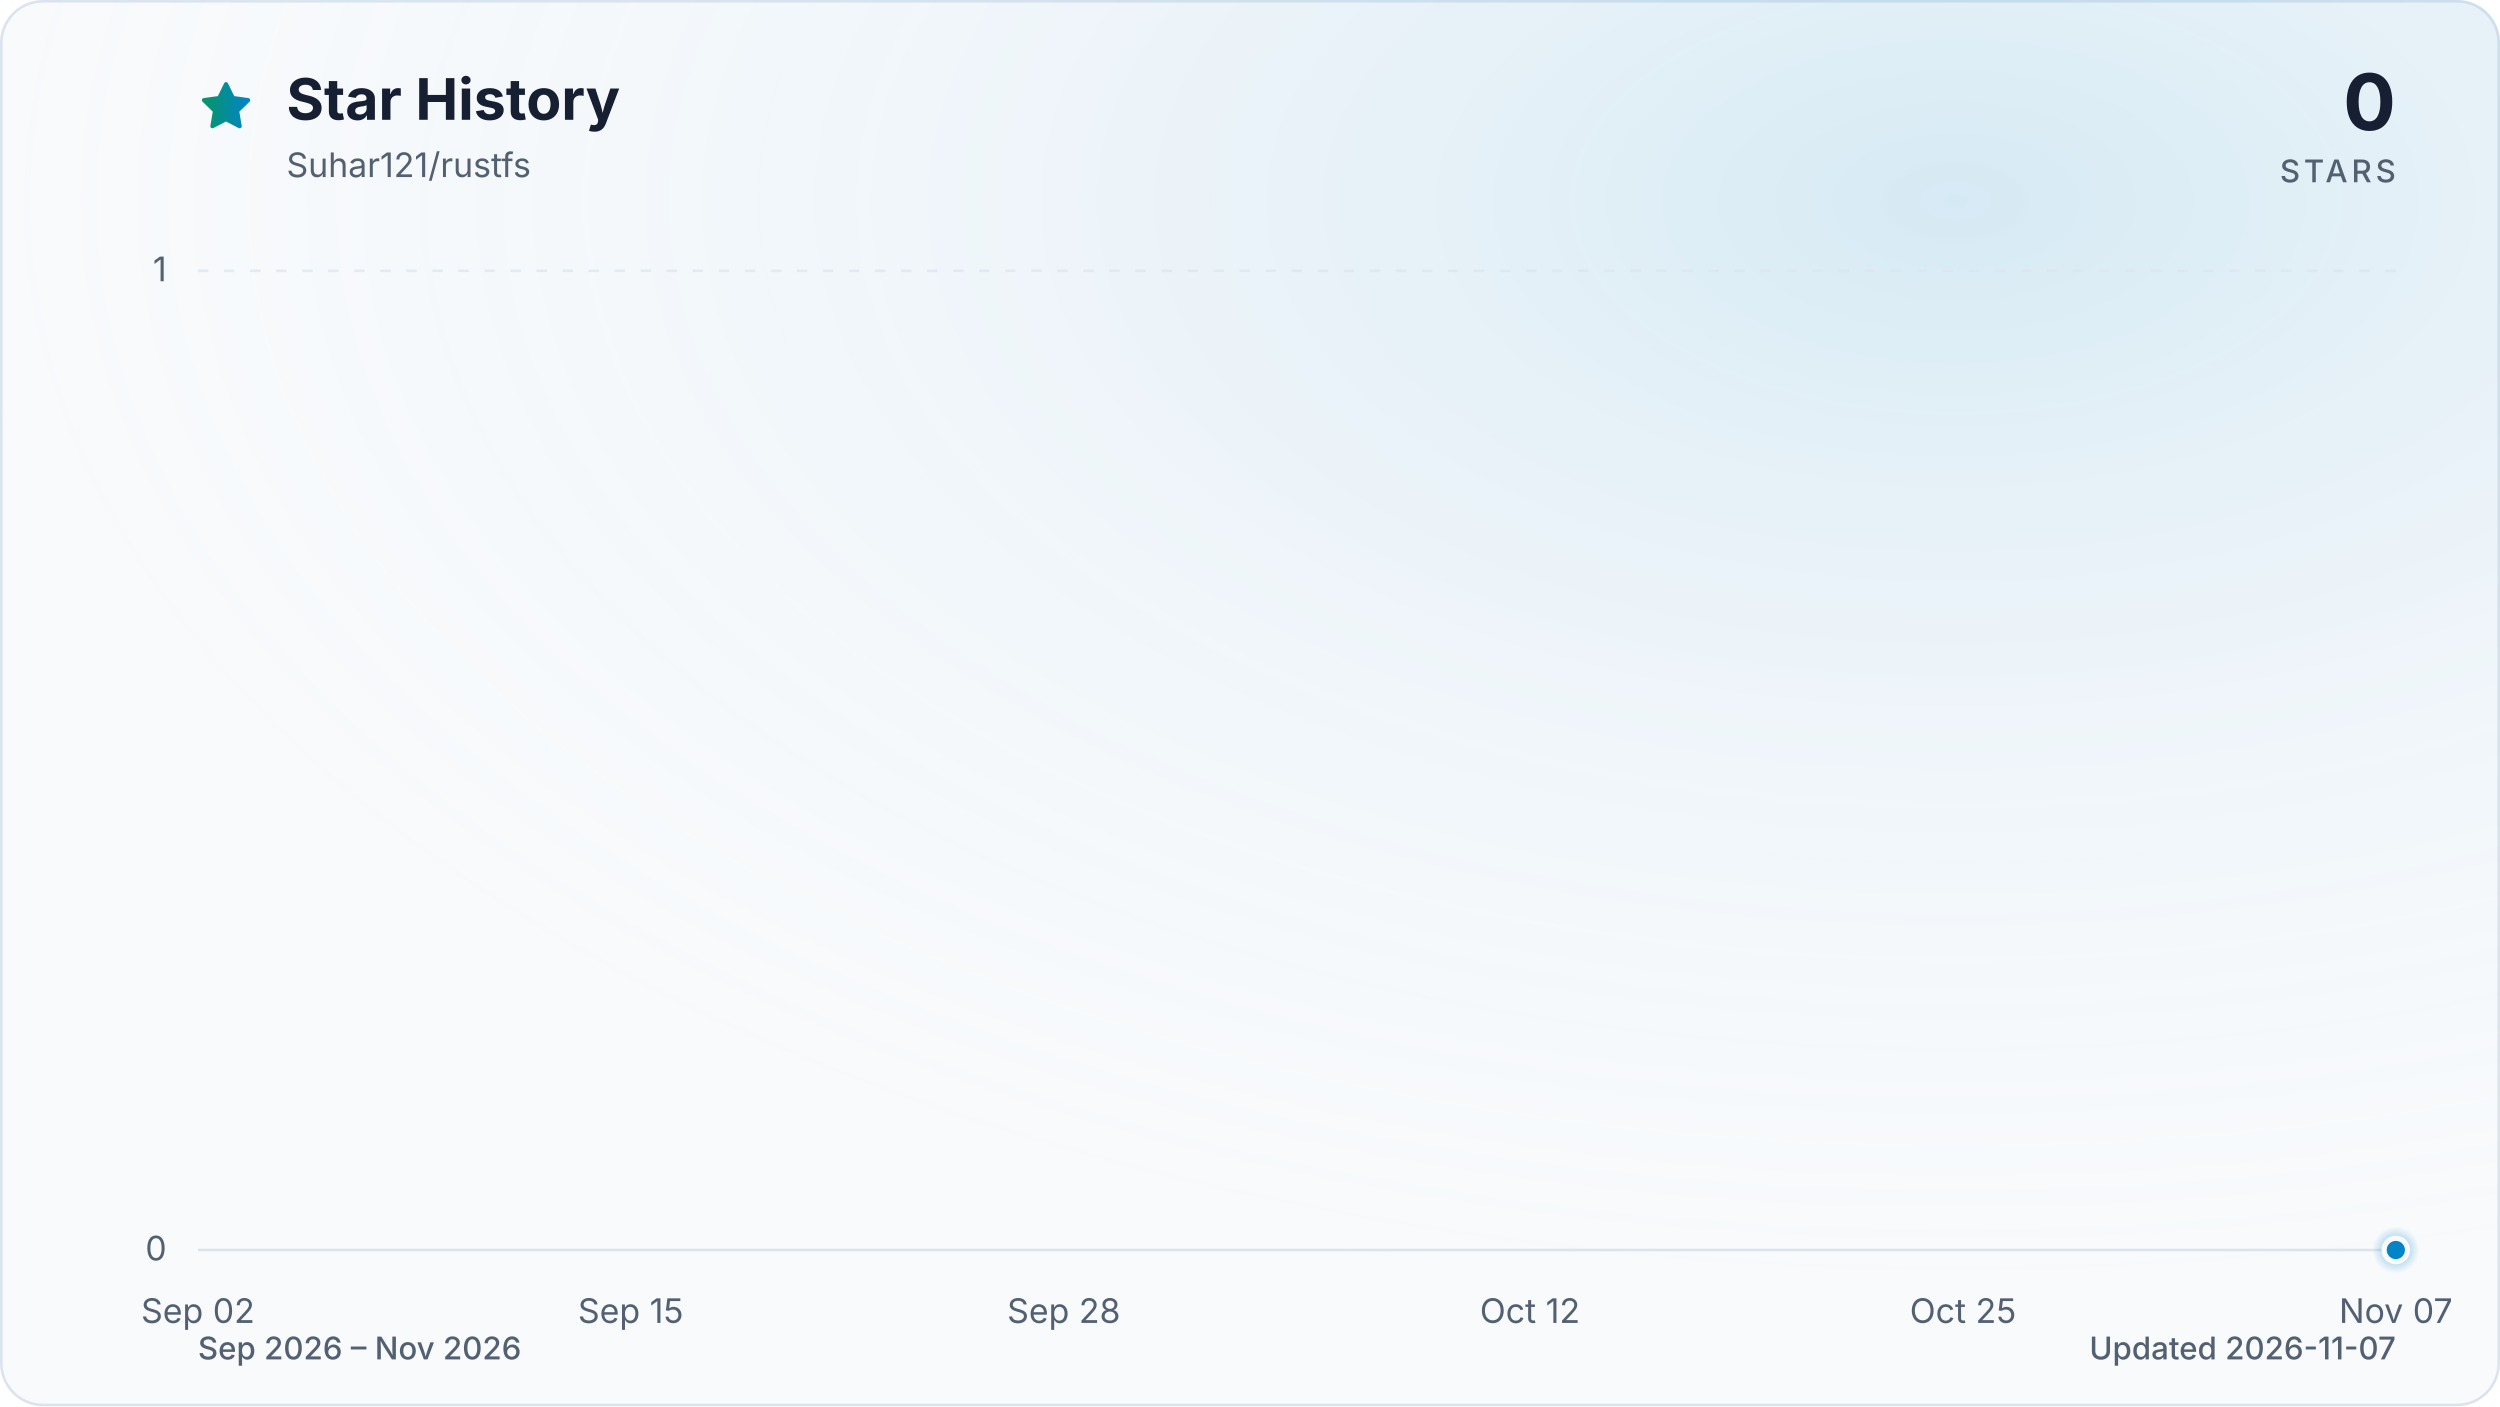
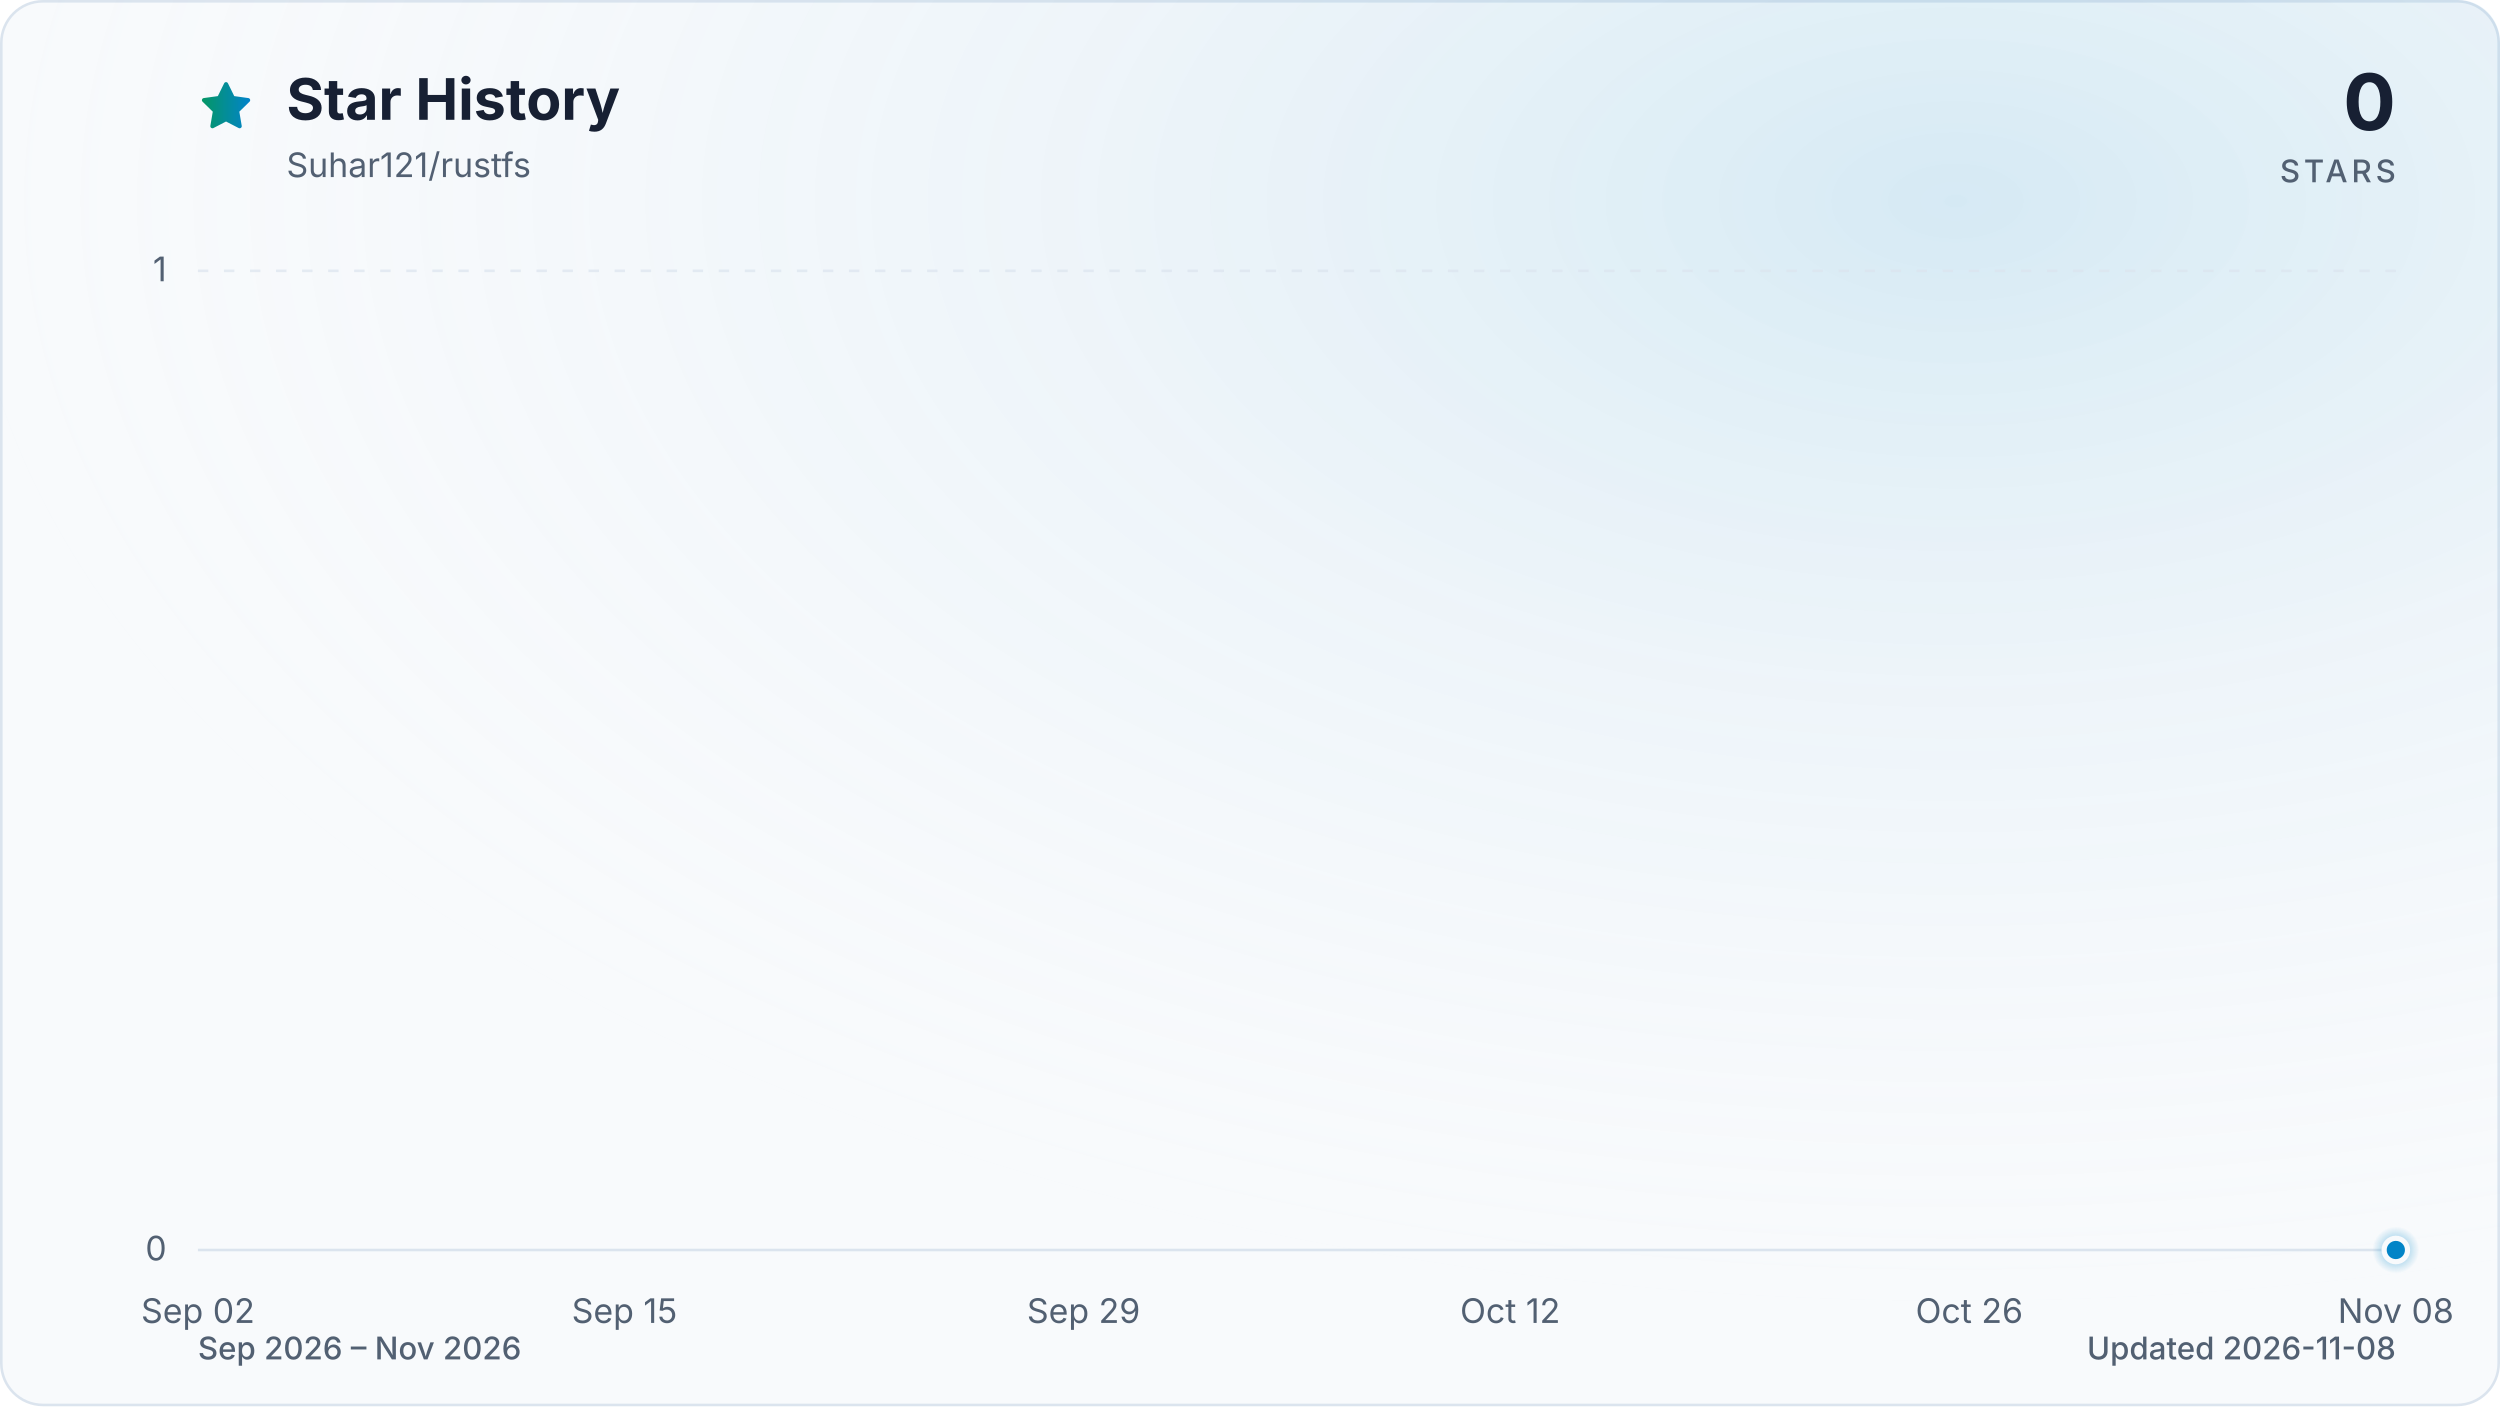
<svg xmlns="http://www.w3.org/2000/svg" viewBox="0 0 960 540" role="img" aria-labelledby="title description" data-style="gradient" data-variant="glow" data-animated="true">
  <defs>
    <linearGradient id="trend" x1="0" y1="0" x2="1" y2="0">
      <stop offset="0%" stop-color="#059669" />
      <stop offset="100%" stop-color="#0284c7" />
    </linearGradient>
    <linearGradient id="area" x1="0" y1="0" x2="0" y2="1">
      <stop offset="0%" stop-color="#059669" stop-opacity="0.30" />
      <stop offset="55%" stop-color="#0284c7" stop-opacity="0.10" />
      <stop offset="100%" stop-color="#0284c7" stop-opacity="0.01" />
    </linearGradient>
    <radialGradient id="marker-halo" cx="50%" cy="50%" r="50%">
      <stop offset="0%" stop-color="#0284c7" stop-opacity="0.55" />
      <stop offset="100%" stop-color="#0284c7" stop-opacity="0" />
    </radialGradient>
    <radialGradient id="surface-glow" cx="78%" cy="14%" r="80%">
      <stop offset="0%" stop-color="#0284c7" stop-opacity="0.14" />
      <stop offset="100%" stop-color="#f8fafc" stop-opacity="0" />
    </radialGradient>
    <filter id="trend-glow" x="-20%" y="-20%" width="140%" height="140%">
      <feGaussianBlur stdDeviation="7" />
    </filter>
  </defs>
  <style>
.trend-enter{transform-box:fill-box;transform-origin:center;animation:trend-enter 520ms cubic-bezier(0.16,1,0.3,1)}
.marker-enter{transform-box:fill-box;transform-origin:center;animation:marker-enter 320ms cubic-bezier(0.16,1,0.3,1) 200ms both}
.marker-pulse{transform-box:fill-box;transform-origin:center;animation:marker-pulse 2.6s ease-out infinite}
@keyframes trend-enter{from{opacity:.35;transform:translateY(10px)}to{opacity:1;transform:translateY(0)}}
@keyframes marker-enter{from{opacity:0;transform:scale(.4)}to{opacity:1;transform:scale(1)}}
@keyframes marker-pulse{0%{opacity:.5;transform:scale(.7)}70%,100%{opacity:0;transform:scale(2.1)}}
@media (prefers-reduced-motion:reduce){.trend-enter,.marker-enter,.marker-pulse{animation:none!important}}
@media (prefers-reduced-motion:reduce){.marker-pulse{opacity:0}}
</style>
  <rect x="0.5" y="0.5" width="959" height="539" fill="#f8fafc" stroke="#dbe4ee" stroke-width="1" rx="16" />
  <rect width="960" height="540" fill="url(#surface-glow)" rx="16" />
  <path d="M12 2.6l2.9 5.9 6.5.9-4.7 4.6 1.1 6.5-5.8-3-5.8 3 1.1-6.5-4.7-4.6 6.5-.9L12 2.6Z" transform="translate(76 30) scale(.9)" fill="url(#trend)" stroke="url(#trend)" stroke-width="1.8" stroke-linejoin="round" aria-hidden="true" />
  <text x="110" y="46" fill="#172033" font-family="ui-sans-serif, system-ui, -apple-system, BlinkMacSystemFont, 'Segoe UI', sans-serif" font-size="22" font-weight="700">Star History</text>
  <text x="110" y="68" fill="#526072" font-family="ui-sans-serif, system-ui, -apple-system, BlinkMacSystemFont, 'Segoe UI', sans-serif" font-size="13">Suhar121/rustfs</text>
  <text x="920" y="50" fill="#172033" font-family="ui-sans-serif, system-ui, -apple-system, BlinkMacSystemFont, 'Segoe UI', sans-serif" font-size="30" font-weight="700" text-anchor="end">0</text>
  <text x="920" y="70" fill="#526072" font-family="ui-sans-serif, system-ui, -apple-system, BlinkMacSystemFont, 'Segoe UI', sans-serif" font-size="12" font-weight="500" letter-spacing="1.5" text-anchor="end">STARS</text>
  <line x1="76" y1="480.0" x2="920" y2="480.0" stroke="#dbe4ee" stroke-width="1" stroke-dasharray="0" opacity="1" />
  <text x="64" y="484.0" fill="#526072" font-family="ui-sans-serif, system-ui, -apple-system, BlinkMacSystemFont, 'Segoe UI', sans-serif" font-size="13" text-anchor="end">0</text>
  <line x1="76" y1="104.0" x2="920" y2="104.0" stroke="#dbe4ee" stroke-width="1" stroke-dasharray="4 6" opacity="0.7" />
  <text x="64" y="108.0" fill="#526072" font-family="ui-sans-serif, system-ui, -apple-system, BlinkMacSystemFont, 'Segoe UI', sans-serif" font-size="13" text-anchor="end">1</text>
  <text x="76.0" y="508" fill="#526072" font-family="ui-sans-serif, system-ui, -apple-system, BlinkMacSystemFont, 'Segoe UI', sans-serif" font-size="13" text-anchor="middle">Sep 02</text>
-   <text x="242.2" y="508" fill="#526072" font-family="ui-sans-serif, system-ui, -apple-system, BlinkMacSystemFont, 'Segoe UI', sans-serif" font-size="13" text-anchor="middle">Sep 15</text>
-   <text x="408.5" y="508" fill="#526072" font-family="ui-sans-serif, system-ui, -apple-system, BlinkMacSystemFont, 'Segoe UI', sans-serif" font-size="13" text-anchor="middle">Sep 28</text>
-   <text x="587.5" y="508" fill="#526072" font-family="ui-sans-serif, system-ui, -apple-system, BlinkMacSystemFont, 'Segoe UI', sans-serif" font-size="13" text-anchor="middle">Oct 12</text>
-   <text x="753.8" y="508" fill="#526072" font-family="ui-sans-serif, system-ui, -apple-system, BlinkMacSystemFont, 'Segoe UI', sans-serif" font-size="13" text-anchor="middle">Oct 25</text>
-   <text x="920.0" y="508" fill="#526072" font-family="ui-sans-serif, system-ui, -apple-system, BlinkMacSystemFont, 'Segoe UI', sans-serif" font-size="13" text-anchor="middle">Nov 07</text>
+   <text x="239.8" y="508" fill="#526072" font-family="ui-sans-serif, system-ui, -apple-system, BlinkMacSystemFont, 'Segoe UI', sans-serif" font-size="13" text-anchor="middle">Sep 15</text>
+   <text x="416.1" y="508" fill="#526072" font-family="ui-sans-serif, system-ui, -apple-system, BlinkMacSystemFont, 'Segoe UI', sans-serif" font-size="13" text-anchor="middle">Sep 29</text>
+   <text x="579.9" y="508" fill="#526072" font-family="ui-sans-serif, system-ui, -apple-system, BlinkMacSystemFont, 'Segoe UI', sans-serif" font-size="13" text-anchor="middle">Oct 12</text>
+   <text x="756.2" y="508" fill="#526072" font-family="ui-sans-serif, system-ui, -apple-system, BlinkMacSystemFont, 'Segoe UI', sans-serif" font-size="13" text-anchor="middle">Oct 26</text>
+   <text x="920.0" y="508" fill="#526072" font-family="ui-sans-serif, system-ui, -apple-system, BlinkMacSystemFont, 'Segoe UI', sans-serif" font-size="13" text-anchor="middle">Nov 08</text>
  <g class="trend-enter">
-     <path d="M 76.0 480.0 C 80.3 480.0, 84.5 480.0, 88.8 480.0 C 93.1 480.0, 97.3 480.0, 101.6 480.0 C 105.8 480.0, 110.1 480.0, 114.4 480.0 C 118.6 480.0, 122.9 480.0, 127.2 480.0 C 131.4 480.0, 135.7 480.0, 139.9 480.0 C 144.2 480.0, 148.5 480.0, 152.7 480.0 C 157.0 480.0, 161.3 480.0, 165.5 480.0 C 169.8 480.0, 174.0 480.0, 178.3 480.0 C 182.6 480.0, 186.8 480.0, 191.1 480.0 C 195.4 480.0, 199.6 480.0, 203.9 480.0 C 208.1 480.0, 212.4 480.0, 216.7 480.0 C 220.9 480.0, 225.2 480.0, 229.5 480.0 C 233.7 480.0, 238.0 480.0, 242.2 480.0 C 246.5 480.0, 250.8 480.0, 255.0 480.0 C 259.3 480.0, 263.6 480.0, 267.8 480.0 C 272.1 480.0, 276.3 480.0, 280.6 480.0 C 284.9 480.0, 289.1 480.0, 293.4 480.0 C 297.7 480.0, 301.9 480.0, 306.2 480.0 C 310.4 480.0, 314.7 480.0, 319.0 480.0 C 323.2 480.0, 327.5 480.0, 331.8 480.0 C 336.0 480.0, 340.3 480.0, 344.5 480.0 C 348.8 480.0, 353.1 480.0, 357.3 480.0 C 361.6 480.0, 365.9 480.0, 370.1 480.0 C 374.4 480.0, 378.6 480.0, 382.9 480.0 C 387.2 480.0, 391.4 480.0, 395.7 480.0 C 400.0 480.0, 404.2 480.0, 408.5 480.0 C 412.7 480.0, 417.0 480.0, 421.3 480.0 C 425.5 480.0, 429.8 480.0, 434.1 480.0 C 438.3 480.0, 442.6 480.0, 446.8 480.0 C 451.1 480.0, 455.4 480.0, 459.6 480.0 C 463.9 480.0, 468.2 480.0, 472.4 480.0 C 476.7 480.0, 480.9 480.0, 485.2 480.0 C 489.5 480.0, 493.7 480.0, 498.0 480.0 C 502.3 480.0, 506.5 480.0, 510.8 480.0 C 515.1 480.0, 519.3 480.0, 523.6 480.0 C 527.8 480.0, 532.1 480.0, 536.4 480.0 C 540.6 480.0, 544.9 480.0, 549.2 480.0 C 553.4 480.0, 557.7 480.0, 561.9 480.0 C 566.2 480.0, 570.5 480.0, 574.7 480.0 C 579.0 480.0, 583.3 480.0, 587.5 480.0 C 591.8 480.0, 596.0 480.0, 600.3 480.0 C 604.6 480.0, 608.8 480.0, 613.1 480.0 C 617.4 480.0, 621.6 480.0, 625.9 480.0 C 630.1 480.0, 634.4 480.0, 638.7 480.0 C 642.9 480.0, 647.2 480.0, 651.5 480.0 C 655.7 480.0, 660.0 480.0, 664.2 480.0 C 668.5 480.0, 672.8 480.0, 677.0 480.0 C 681.3 480.0, 685.6 480.0, 689.8 480.0 C 694.1 480.0, 698.3 480.0, 702.6 480.0 C 706.9 480.0, 711.1 480.0, 715.4 480.0 C 719.7 480.0, 723.9 480.0, 728.2 480.0 C 732.4 480.0, 736.7 480.0, 741.0 480.0 C 745.2 480.0, 749.5 480.0, 753.8 480.0 C 758.0 480.0, 762.3 480.0, 766.5 480.0 C 770.8 480.0, 775.1 480.0, 779.3 480.0 C 783.6 480.0, 787.9 480.0, 792.1 480.0 C 796.4 480.0, 800.6 480.0, 804.9 480.0 C 809.2 480.0, 813.4 480.0, 817.7 480.0 C 822.0 480.0, 826.2 480.0, 830.5 480.0 C 834.7 480.0, 839.0 480.0, 843.3 480.0 C 847.5 480.0, 851.8 480.0, 856.1 480.0 C 860.3 480.0, 864.6 480.0, 868.8 480.0 C 873.1 480.0, 877.4 480.0, 881.6 480.0 C 885.9 480.0, 890.2 480.0, 894.4 480.0 C 898.7 480.0, 902.9 480.0, 907.2 480.0 C 911.5 480.0, 915.7 480.0, 920.0 480.0 L 920.0 480.0 L 76.0 480.0 Z" fill="url(#area)" />
-     <path d="M 76.0 480.0 C 80.3 480.0, 84.5 480.0, 88.8 480.0 C 93.1 480.0, 97.3 480.0, 101.6 480.0 C 105.8 480.0, 110.1 480.0, 114.4 480.0 C 118.6 480.0, 122.9 480.0, 127.2 480.0 C 131.4 480.0, 135.7 480.0, 139.9 480.0 C 144.2 480.0, 148.5 480.0, 152.7 480.0 C 157.0 480.0, 161.3 480.0, 165.5 480.0 C 169.8 480.0, 174.0 480.0, 178.3 480.0 C 182.6 480.0, 186.8 480.0, 191.1 480.0 C 195.4 480.0, 199.6 480.0, 203.9 480.0 C 208.1 480.0, 212.4 480.0, 216.7 480.0 C 220.9 480.0, 225.2 480.0, 229.5 480.0 C 233.7 480.0, 238.0 480.0, 242.2 480.0 C 246.5 480.0, 250.8 480.0, 255.0 480.0 C 259.3 480.0, 263.6 480.0, 267.8 480.0 C 272.1 480.0, 276.3 480.0, 280.6 480.0 C 284.9 480.0, 289.1 480.0, 293.4 480.0 C 297.7 480.0, 301.9 480.0, 306.2 480.0 C 310.4 480.0, 314.7 480.0, 319.0 480.0 C 323.2 480.0, 327.5 480.0, 331.8 480.0 C 336.0 480.0, 340.3 480.0, 344.5 480.0 C 348.8 480.0, 353.1 480.0, 357.3 480.0 C 361.6 480.0, 365.9 480.0, 370.1 480.0 C 374.4 480.0, 378.6 480.0, 382.9 480.0 C 387.2 480.0, 391.4 480.0, 395.7 480.0 C 400.0 480.0, 404.2 480.0, 408.5 480.0 C 412.7 480.0, 417.0 480.0, 421.3 480.0 C 425.5 480.0, 429.8 480.0, 434.1 480.0 C 438.3 480.0, 442.6 480.0, 446.8 480.0 C 451.1 480.0, 455.4 480.0, 459.6 480.0 C 463.9 480.0, 468.2 480.0, 472.4 480.0 C 476.7 480.0, 480.9 480.0, 485.2 480.0 C 489.5 480.0, 493.7 480.0, 498.0 480.0 C 502.3 480.0, 506.5 480.0, 510.8 480.0 C 515.1 480.0, 519.3 480.0, 523.6 480.0 C 527.8 480.0, 532.1 480.0, 536.4 480.0 C 540.6 480.0, 544.9 480.0, 549.2 480.0 C 553.4 480.0, 557.7 480.0, 561.9 480.0 C 566.2 480.0, 570.5 480.0, 574.7 480.0 C 579.0 480.0, 583.3 480.0, 587.5 480.0 C 591.8 480.0, 596.0 480.0, 600.3 480.0 C 604.6 480.0, 608.8 480.0, 613.1 480.0 C 617.4 480.0, 621.6 480.0, 625.9 480.0 C 630.1 480.0, 634.4 480.0, 638.7 480.0 C 642.9 480.0, 647.2 480.0, 651.5 480.0 C 655.7 480.0, 660.0 480.0, 664.2 480.0 C 668.5 480.0, 672.8 480.0, 677.0 480.0 C 681.3 480.0, 685.6 480.0, 689.8 480.0 C 694.1 480.0, 698.3 480.0, 702.6 480.0 C 706.9 480.0, 711.1 480.0, 715.4 480.0 C 719.7 480.0, 723.9 480.0, 728.2 480.0 C 732.4 480.0, 736.7 480.0, 741.0 480.0 C 745.2 480.0, 749.5 480.0, 753.8 480.0 C 758.0 480.0, 762.3 480.0, 766.5 480.0 C 770.8 480.0, 775.1 480.0, 779.3 480.0 C 783.6 480.0, 787.9 480.0, 792.1 480.0 C 796.4 480.0, 800.6 480.0, 804.9 480.0 C 809.2 480.0, 813.4 480.0, 817.7 480.0 C 822.0 480.0, 826.2 480.0, 830.5 480.0 C 834.7 480.0, 839.0 480.0, 843.3 480.0 C 847.5 480.0, 851.8 480.0, 856.1 480.0 C 860.3 480.0, 864.6 480.0, 868.8 480.0 C 873.1 480.0, 877.4 480.0, 881.6 480.0 C 885.9 480.0, 890.2 480.0, 894.4 480.0 C 898.7 480.0, 902.9 480.0, 907.2 480.0 C 911.5 480.0, 915.7 480.0, 920.0 480.0" fill="none" stroke="url(#trend)" stroke-width="12" stroke-linecap="round" stroke-linejoin="round" opacity="0.16" filter="url(#trend-glow)" />
-     <path d="M 76.0 480.0 C 80.3 480.0, 84.5 480.0, 88.8 480.0 C 93.1 480.0, 97.3 480.0, 101.6 480.0 C 105.8 480.0, 110.1 480.0, 114.4 480.0 C 118.6 480.0, 122.9 480.0, 127.2 480.0 C 131.4 480.0, 135.7 480.0, 139.9 480.0 C 144.2 480.0, 148.5 480.0, 152.7 480.0 C 157.0 480.0, 161.3 480.0, 165.5 480.0 C 169.8 480.0, 174.0 480.0, 178.3 480.0 C 182.6 480.0, 186.8 480.0, 191.1 480.0 C 195.4 480.0, 199.6 480.0, 203.9 480.0 C 208.1 480.0, 212.4 480.0, 216.7 480.0 C 220.9 480.0, 225.2 480.0, 229.5 480.0 C 233.7 480.0, 238.0 480.0, 242.2 480.0 C 246.5 480.0, 250.8 480.0, 255.0 480.0 C 259.3 480.0, 263.6 480.0, 267.8 480.0 C 272.1 480.0, 276.3 480.0, 280.6 480.0 C 284.9 480.0, 289.1 480.0, 293.4 480.0 C 297.7 480.0, 301.9 480.0, 306.2 480.0 C 310.4 480.0, 314.7 480.0, 319.0 480.0 C 323.2 480.0, 327.5 480.0, 331.8 480.0 C 336.0 480.0, 340.3 480.0, 344.5 480.0 C 348.8 480.0, 353.1 480.0, 357.3 480.0 C 361.6 480.0, 365.9 480.0, 370.1 480.0 C 374.4 480.0, 378.6 480.0, 382.9 480.0 C 387.2 480.0, 391.4 480.0, 395.7 480.0 C 400.0 480.0, 404.2 480.0, 408.5 480.0 C 412.7 480.0, 417.0 480.0, 421.3 480.0 C 425.5 480.0, 429.8 480.0, 434.1 480.0 C 438.3 480.0, 442.6 480.0, 446.8 480.0 C 451.1 480.0, 455.4 480.0, 459.6 480.0 C 463.9 480.0, 468.2 480.0, 472.4 480.0 C 476.7 480.0, 480.9 480.0, 485.2 480.0 C 489.5 480.0, 493.7 480.0, 498.0 480.0 C 502.3 480.0, 506.5 480.0, 510.8 480.0 C 515.1 480.0, 519.3 480.0, 523.6 480.0 C 527.8 480.0, 532.1 480.0, 536.4 480.0 C 540.6 480.0, 544.9 480.0, 549.2 480.0 C 553.4 480.0, 557.7 480.0, 561.9 480.0 C 566.2 480.0, 570.5 480.0, 574.7 480.0 C 579.0 480.0, 583.3 480.0, 587.5 480.0 C 591.8 480.0, 596.0 480.0, 600.3 480.0 C 604.6 480.0, 608.8 480.0, 613.1 480.0 C 617.4 480.0, 621.6 480.0, 625.9 480.0 C 630.1 480.0, 634.4 480.0, 638.7 480.0 C 642.9 480.0, 647.2 480.0, 651.5 480.0 C 655.7 480.0, 660.0 480.0, 664.2 480.0 C 668.5 480.0, 672.8 480.0, 677.0 480.0 C 681.3 480.0, 685.6 480.0, 689.8 480.0 C 694.1 480.0, 698.3 480.0, 702.6 480.0 C 706.9 480.0, 711.1 480.0, 715.4 480.0 C 719.7 480.0, 723.9 480.0, 728.2 480.0 C 732.4 480.0, 736.7 480.0, 741.0 480.0 C 745.2 480.0, 749.5 480.0, 753.8 480.0 C 758.0 480.0, 762.3 480.0, 766.5 480.0 C 770.8 480.0, 775.1 480.0, 779.3 480.0 C 783.6 480.0, 787.9 480.0, 792.1 480.0 C 796.4 480.0, 800.6 480.0, 804.9 480.0 C 809.2 480.0, 813.4 480.0, 817.7 480.0 C 822.0 480.0, 826.2 480.0, 830.5 480.0 C 834.7 480.0, 839.0 480.0, 843.3 480.0 C 847.5 480.0, 851.8 480.0, 856.1 480.0 C 860.3 480.0, 864.6 480.0, 868.8 480.0 C 873.1 480.0, 877.4 480.0, 881.6 480.0 C 885.9 480.0, 890.2 480.0, 894.4 480.0 C 898.7 480.0, 902.9 480.0, 907.2 480.0 C 911.5 480.0, 915.7 480.0, 920.0 480.0" fill="none" stroke="url(#trend)" stroke-width="3" stroke-linecap="round" stroke-linejoin="round" />
+     <path d="M 76.0 480.0 C 80.2 480.0, 84.4 480.0, 88.6 480.0 C 92.8 480.0, 97.0 480.0, 101.2 480.0 C 105.4 480.0, 109.6 480.0, 113.8 480.0 C 118.0 480.0, 122.2 480.0, 126.4 480.0 C 130.6 480.0, 134.8 480.0, 139.0 480.0 C 143.2 480.0, 147.4 480.0, 151.6 480.0 C 155.8 480.0, 160.0 480.0, 164.2 480.0 C 168.4 480.0, 172.6 480.0, 176.8 480.0 C 181.0 480.0, 185.2 480.0, 189.4 480.0 C 193.6 480.0, 197.8 480.0, 202.0 480.0 C 206.2 480.0, 210.4 480.0, 214.6 480.0 C 218.8 480.0, 223.0 480.0, 227.2 480.0 C 231.4 480.0, 235.6 480.0, 239.8 480.0 C 244.0 480.0, 248.2 480.0, 252.4 480.0 C 256.6 480.0, 260.8 480.0, 265.0 480.0 C 269.2 480.0, 273.4 480.0, 277.6 480.0 C 281.8 480.0, 286.0 480.0, 290.1 480.0 C 294.3 480.0, 298.5 480.0, 302.7 480.0 C 306.9 480.0, 311.1 480.0, 315.3 480.0 C 319.5 480.0, 323.7 480.0, 327.9 480.0 C 332.1 480.0, 336.3 480.0, 340.5 480.0 C 344.7 480.0, 348.9 480.0, 353.1 480.0 C 357.3 480.0, 361.5 480.0, 365.7 480.0 C 369.9 480.0, 374.1 480.0, 378.3 480.0 C 382.5 480.0, 386.7 480.0, 390.9 480.0 C 395.1 480.0, 399.3 480.0, 403.5 480.0 C 407.7 480.0, 411.9 480.0, 416.1 480.0 C 420.3 480.0, 424.5 480.0, 428.7 480.0 C 432.9 480.0, 437.1 480.0, 441.3 480.0 C 445.5 480.0, 449.7 480.0, 453.9 480.0 C 458.1 480.0, 462.3 480.0, 466.5 480.0 C 470.7 480.0, 474.9 480.0, 479.1 480.0 C 483.3 480.0, 487.5 480.0, 491.7 480.0 C 495.9 480.0, 500.1 480.0, 504.3 480.0 C 508.5 480.0, 512.7 480.0, 516.9 480.0 C 521.1 480.0, 525.3 480.0, 529.5 480.0 C 533.7 480.0, 537.9 480.0, 542.1 480.0 C 546.3 480.0, 550.5 480.0, 554.7 480.0 C 558.9 480.0, 563.1 480.0, 567.3 480.0 C 571.5 480.0, 575.7 480.0, 579.9 480.0 C 584.1 480.0, 588.3 480.0, 592.5 480.0 C 596.7 480.0, 600.9 480.0, 605.1 480.0 C 609.3 480.0, 613.5 480.0, 617.7 480.0 C 621.9 480.0, 626.1 480.0, 630.3 480.0 C 634.5 480.0, 638.7 480.0, 642.9 480.0 C 647.1 480.0, 651.3 480.0, 655.5 480.0 C 659.7 480.0, 663.9 480.0, 668.1 480.0 C 672.3 480.0, 676.5 480.0, 680.7 480.0 C 684.9 480.0, 689.1 480.0, 693.3 480.0 C 697.5 480.0, 701.7 480.0, 705.9 480.0 C 710.0 480.0, 714.2 480.0, 718.4 480.0 C 722.6 480.0, 726.8 480.0, 731.0 480.0 C 735.2 480.0, 739.4 480.0, 743.6 480.0 C 747.8 480.0, 752.0 480.0, 756.2 480.0 C 760.4 480.0, 764.6 480.0, 768.8 480.0 C 773.0 480.0, 777.2 480.0, 781.4 480.0 C 785.6 480.0, 789.8 480.0, 794.0 480.0 C 798.2 480.0, 802.4 480.0, 806.6 480.0 C 810.8 480.0, 815.0 480.0, 819.2 480.0 C 823.4 480.0, 827.6 480.0, 831.8 480.0 C 836.0 480.0, 840.2 480.0, 844.4 480.0 C 848.6 480.0, 852.8 480.0, 857.0 480.0 C 861.2 480.0, 865.4 480.0, 869.6 480.0 C 873.8 480.0, 878.0 480.0, 882.2 480.0 C 886.4 480.0, 890.6 480.0, 894.8 480.0 C 899.0 480.0, 903.2 480.0, 907.4 480.0 C 911.6 480.0, 915.8 480.0, 920.0 480.0 L 920.0 480.0 L 76.0 480.0 Z" fill="url(#area)" />
+     <path d="M 76.0 480.0 C 80.2 480.0, 84.4 480.0, 88.6 480.0 C 92.8 480.0, 97.0 480.0, 101.2 480.0 C 105.4 480.0, 109.6 480.0, 113.8 480.0 C 118.0 480.0, 122.2 480.0, 126.4 480.0 C 130.6 480.0, 134.8 480.0, 139.0 480.0 C 143.2 480.0, 147.4 480.0, 151.6 480.0 C 155.8 480.0, 160.0 480.0, 164.2 480.0 C 168.4 480.0, 172.6 480.0, 176.8 480.0 C 181.0 480.0, 185.2 480.0, 189.4 480.0 C 193.6 480.0, 197.8 480.0, 202.0 480.0 C 206.2 480.0, 210.4 480.0, 214.6 480.0 C 218.8 480.0, 223.0 480.0, 227.2 480.0 C 231.4 480.0, 235.6 480.0, 239.8 480.0 C 244.0 480.0, 248.2 480.0, 252.4 480.0 C 256.6 480.0, 260.8 480.0, 265.0 480.0 C 269.2 480.0, 273.4 480.0, 277.6 480.0 C 281.8 480.0, 286.0 480.0, 290.1 480.0 C 294.3 480.0, 298.5 480.0, 302.7 480.0 C 306.9 480.0, 311.1 480.0, 315.3 480.0 C 319.5 480.0, 323.7 480.0, 327.9 480.0 C 332.1 480.0, 336.3 480.0, 340.5 480.0 C 344.7 480.0, 348.9 480.0, 353.1 480.0 C 357.3 480.0, 361.5 480.0, 365.7 480.0 C 369.9 480.0, 374.1 480.0, 378.3 480.0 C 382.5 480.0, 386.7 480.0, 390.9 480.0 C 395.1 480.0, 399.3 480.0, 403.5 480.0 C 407.7 480.0, 411.9 480.0, 416.1 480.0 C 420.3 480.0, 424.5 480.0, 428.7 480.0 C 432.9 480.0, 437.1 480.0, 441.3 480.0 C 445.5 480.0, 449.7 480.0, 453.9 480.0 C 458.1 480.0, 462.3 480.0, 466.5 480.0 C 470.7 480.0, 474.9 480.0, 479.1 480.0 C 483.3 480.0, 487.5 480.0, 491.7 480.0 C 495.9 480.0, 500.1 480.0, 504.3 480.0 C 508.5 480.0, 512.7 480.0, 516.9 480.0 C 521.1 480.0, 525.3 480.0, 529.5 480.0 C 533.7 480.0, 537.9 480.0, 542.1 480.0 C 546.3 480.0, 550.5 480.0, 554.7 480.0 C 558.9 480.0, 563.1 480.0, 567.3 480.0 C 571.5 480.0, 575.7 480.0, 579.9 480.0 C 584.1 480.0, 588.3 480.0, 592.5 480.0 C 596.7 480.0, 600.9 480.0, 605.1 480.0 C 609.3 480.0, 613.5 480.0, 617.7 480.0 C 621.9 480.0, 626.1 480.0, 630.3 480.0 C 634.5 480.0, 638.7 480.0, 642.9 480.0 C 647.1 480.0, 651.3 480.0, 655.5 480.0 C 659.7 480.0, 663.9 480.0, 668.1 480.0 C 672.3 480.0, 676.5 480.0, 680.7 480.0 C 684.9 480.0, 689.1 480.0, 693.3 480.0 C 697.5 480.0, 701.7 480.0, 705.9 480.0 C 710.0 480.0, 714.2 480.0, 718.4 480.0 C 722.6 480.0, 726.8 480.0, 731.0 480.0 C 735.2 480.0, 739.4 480.0, 743.6 480.0 C 747.8 480.0, 752.0 480.0, 756.2 480.0 C 760.4 480.0, 764.6 480.0, 768.8 480.0 C 773.0 480.0, 777.2 480.0, 781.4 480.0 C 785.6 480.0, 789.8 480.0, 794.0 480.0 C 798.2 480.0, 802.4 480.0, 806.6 480.0 C 810.8 480.0, 815.0 480.0, 819.2 480.0 C 823.4 480.0, 827.6 480.0, 831.8 480.0 C 836.0 480.0, 840.2 480.0, 844.4 480.0 C 848.6 480.0, 852.8 480.0, 857.0 480.0 C 861.2 480.0, 865.4 480.0, 869.6 480.0 C 873.8 480.0, 878.0 480.0, 882.2 480.0 C 886.4 480.0, 890.6 480.0, 894.8 480.0 C 899.0 480.0, 903.2 480.0, 907.4 480.0 C 911.6 480.0, 915.8 480.0, 920.0 480.0" fill="none" stroke="url(#trend)" stroke-width="12" stroke-linecap="round" stroke-linejoin="round" opacity="0.16" filter="url(#trend-glow)" />
+     <path d="M 76.0 480.0 C 80.2 480.0, 84.4 480.0, 88.6 480.0 C 92.8 480.0, 97.0 480.0, 101.2 480.0 C 105.4 480.0, 109.6 480.0, 113.8 480.0 C 118.0 480.0, 122.2 480.0, 126.4 480.0 C 130.6 480.0, 134.8 480.0, 139.0 480.0 C 143.2 480.0, 147.4 480.0, 151.6 480.0 C 155.8 480.0, 160.0 480.0, 164.2 480.0 C 168.4 480.0, 172.6 480.0, 176.8 480.0 C 181.0 480.0, 185.2 480.0, 189.4 480.0 C 193.6 480.0, 197.8 480.0, 202.0 480.0 C 206.2 480.0, 210.4 480.0, 214.6 480.0 C 218.8 480.0, 223.0 480.0, 227.2 480.0 C 231.4 480.0, 235.6 480.0, 239.8 480.0 C 244.0 480.0, 248.2 480.0, 252.4 480.0 C 256.6 480.0, 260.8 480.0, 265.0 480.0 C 269.2 480.0, 273.4 480.0, 277.6 480.0 C 281.8 480.0, 286.0 480.0, 290.1 480.0 C 294.3 480.0, 298.5 480.0, 302.7 480.0 C 306.9 480.0, 311.1 480.0, 315.3 480.0 C 319.5 480.0, 323.7 480.0, 327.9 480.0 C 332.1 480.0, 336.3 480.0, 340.5 480.0 C 344.7 480.0, 348.9 480.0, 353.1 480.0 C 357.3 480.0, 361.5 480.0, 365.7 480.0 C 369.9 480.0, 374.1 480.0, 378.3 480.0 C 382.5 480.0, 386.7 480.0, 390.9 480.0 C 395.1 480.0, 399.3 480.0, 403.5 480.0 C 407.7 480.0, 411.9 480.0, 416.1 480.0 C 420.3 480.0, 424.5 480.0, 428.7 480.0 C 432.9 480.0, 437.1 480.0, 441.3 480.0 C 445.5 480.0, 449.7 480.0, 453.9 480.0 C 458.1 480.0, 462.3 480.0, 466.5 480.0 C 470.7 480.0, 474.9 480.0, 479.1 480.0 C 483.3 480.0, 487.5 480.0, 491.7 480.0 C 495.9 480.0, 500.1 480.0, 504.3 480.0 C 508.5 480.0, 512.7 480.0, 516.9 480.0 C 521.1 480.0, 525.3 480.0, 529.5 480.0 C 533.7 480.0, 537.9 480.0, 542.1 480.0 C 546.3 480.0, 550.5 480.0, 554.7 480.0 C 558.9 480.0, 563.1 480.0, 567.3 480.0 C 571.5 480.0, 575.7 480.0, 579.9 480.0 C 584.1 480.0, 588.3 480.0, 592.5 480.0 C 596.7 480.0, 600.9 480.0, 605.1 480.0 C 609.3 480.0, 613.5 480.0, 617.7 480.0 C 621.9 480.0, 626.1 480.0, 630.3 480.0 C 634.5 480.0, 638.7 480.0, 642.9 480.0 C 647.1 480.0, 651.3 480.0, 655.5 480.0 C 659.7 480.0, 663.9 480.0, 668.1 480.0 C 672.3 480.0, 676.5 480.0, 680.7 480.0 C 684.9 480.0, 689.1 480.0, 693.3 480.0 C 697.5 480.0, 701.7 480.0, 705.9 480.0 C 710.0 480.0, 714.2 480.0, 718.4 480.0 C 722.6 480.0, 726.8 480.0, 731.0 480.0 C 735.2 480.0, 739.4 480.0, 743.6 480.0 C 747.8 480.0, 752.0 480.0, 756.2 480.0 C 760.4 480.0, 764.6 480.0, 768.8 480.0 C 773.0 480.0, 777.2 480.0, 781.4 480.0 C 785.6 480.0, 789.8 480.0, 794.0 480.0 C 798.2 480.0, 802.4 480.0, 806.6 480.0 C 810.8 480.0, 815.0 480.0, 819.2 480.0 C 823.4 480.0, 827.6 480.0, 831.8 480.0 C 836.0 480.0, 840.2 480.0, 844.4 480.0 C 848.6 480.0, 852.8 480.0, 857.0 480.0 C 861.2 480.0, 865.4 480.0, 869.6 480.0 C 873.8 480.0, 878.0 480.0, 882.2 480.0 C 886.4 480.0, 890.6 480.0, 894.8 480.0 C 899.0 480.0, 903.2 480.0, 907.4 480.0 C 911.6 480.0, 915.8 480.0, 920.0 480.0" fill="none" stroke="url(#trend)" stroke-width="3" stroke-linecap="round" stroke-linejoin="round" />
  </g>
  <g class="marker-enter">
    <circle class="marker-pulse" cx="920.0" cy="480.0" r="9" fill="url(#marker-halo)" />
    <circle cx="920.0" cy="480.0" r="4.5" fill="#0284c7" stroke="#f8fafc" stroke-width="2" />
  </g>
  <text x="76" y="522" fill="#526072" font-family="ui-sans-serif, system-ui, -apple-system, BlinkMacSystemFont, 'Segoe UI', sans-serif" font-size="12" font-weight="500">Sep 2026 – Nov 2026</text>
-   <text x="920" y="522" fill="#526072" font-family="ui-sans-serif, system-ui, -apple-system, BlinkMacSystemFont, 'Segoe UI', sans-serif" font-size="12" font-weight="500" text-anchor="end">Updated 2026-11-07</text>
+   <text x="920" y="522" fill="#526072" font-family="ui-sans-serif, system-ui, -apple-system, BlinkMacSystemFont, 'Segoe UI', sans-serif" font-size="12" font-weight="500" text-anchor="end">Updated 2026-11-08</text>
</svg>
